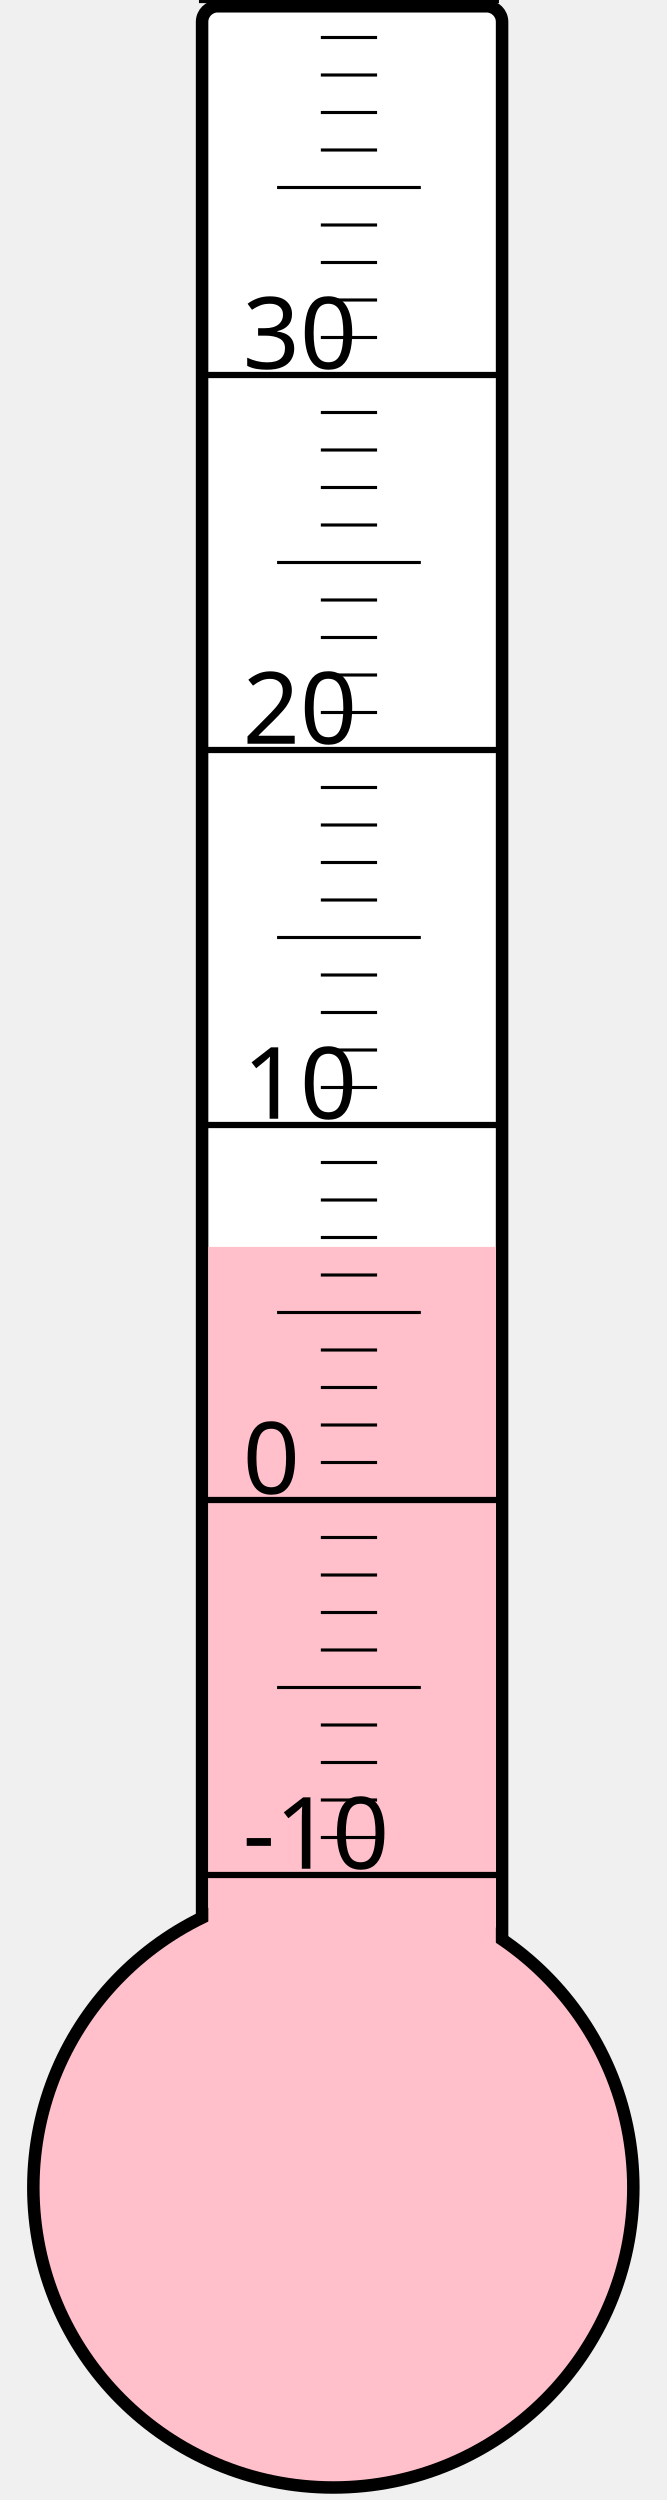
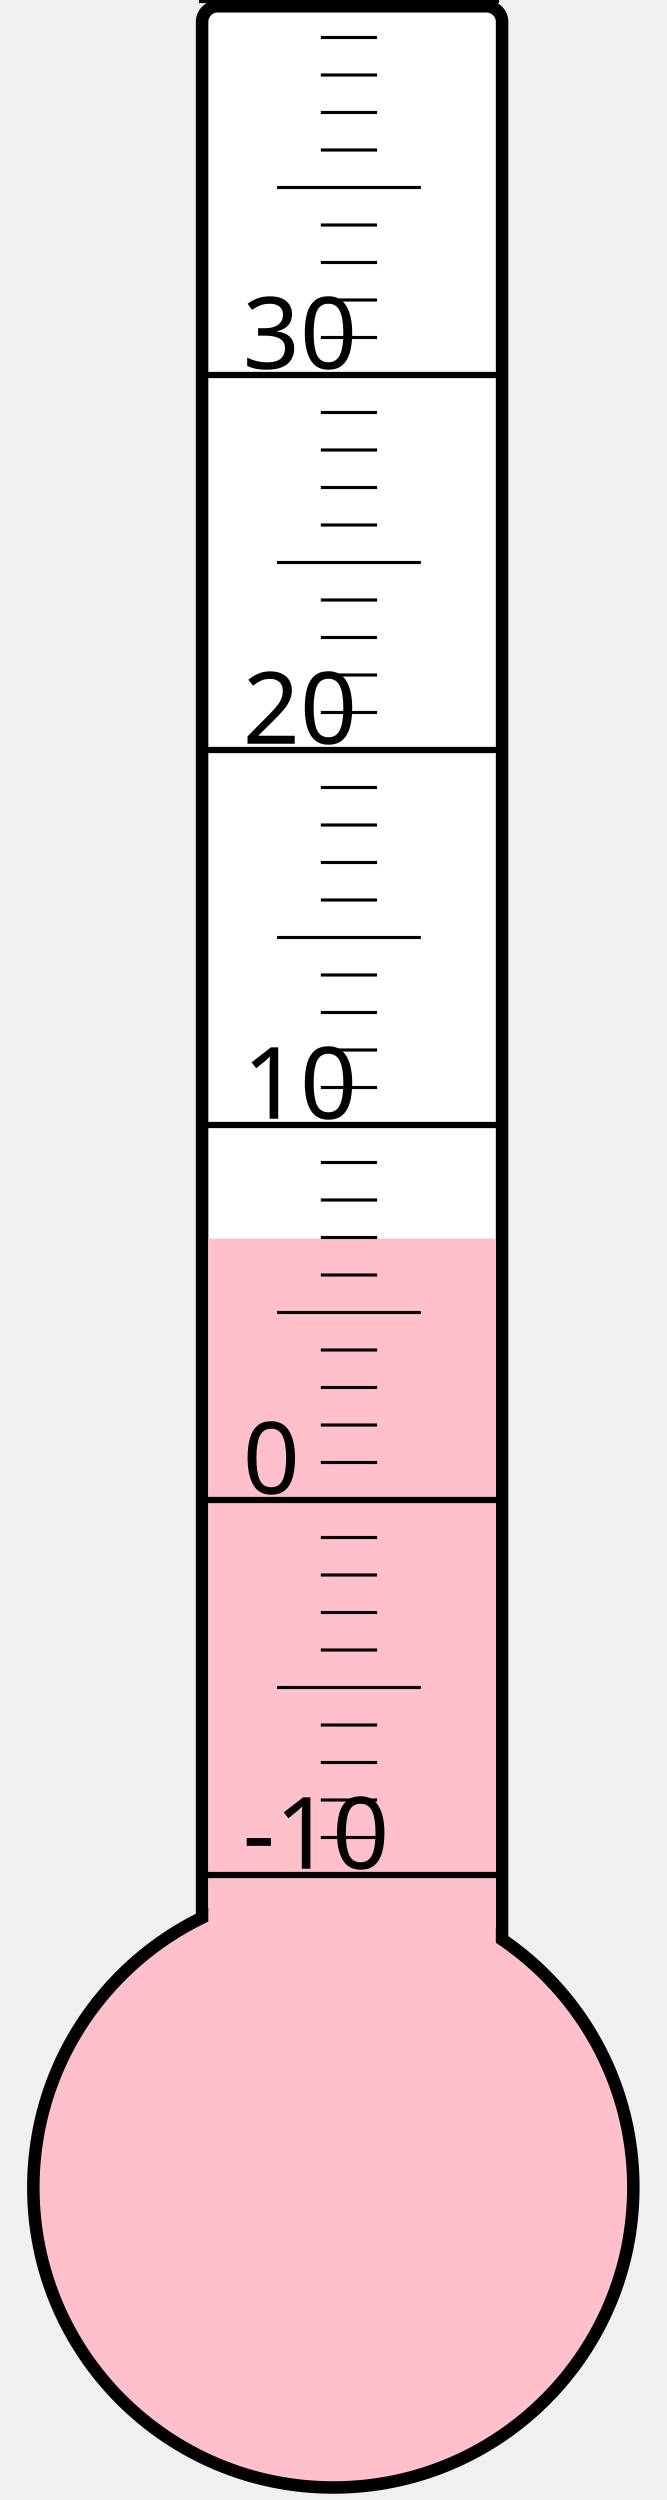
<svg xmlns="http://www.w3.org/2000/svg" width="40px" height="150px" viewBox="0 0 200 800">
  <rect width="200" height="800" x="0" y="0" style="fill: #ffffeb; fill-opacity: 0;" />
  <rect width="96" height="680" x="58" y="2" rx="5" ry="5" style="fill: white; fill-opacity: 1; stroke: black; stroke-width: 4;" />
  <circle cx="100" cy="700" r="96" style="fill: pink; stroke: black; stroke-width: 4;" />
-   <rect width="92" height="301.0" x="60" y="399.0" style="fill: pink; fill-opacity: 1; stroke-width: 0;" />
+   <rect width="92" height="303.625" x="60" y="396.375" style="fill: pink; fill-opacity: 1; stroke-width: 0;" />
  <text x="71" y="598" style="font-family: sans-serif; font-size: 24pt;">-10</text>
  <text x="71" y="478" style="font-family: sans-serif; font-size: 24pt;">0</text>
  <text x="71" y="358" style="font-family: sans-serif; font-size: 24pt;">10</text>
  <text x="71" y="238" style="font-family: sans-serif; font-size: 24pt;">20</text>
  <text x="71" y="118" style="font-family: sans-serif; font-size: 24pt;">30</text>
  <g style="stroke: black;">
    <line x1="57" y1="600" x2="153" y2="600" style="stroke-width: 2;" />
    <line x1="96" y1="588" x2="114" y2="588" style="stroke-width: 1;" />
    <line x1="96" y1="576" x2="114" y2="576" style="stroke-width: 1;" />
    <line x1="96" y1="564" x2="114" y2="564" style="stroke-width: 1;" />
    <line x1="96" y1="552" x2="114" y2="552" style="stroke-width: 1;" />
    <line x1="82" y1="540" x2="128" y2="540" style="stroke-width: 1;" />
    <line x1="96" y1="528" x2="114" y2="528" style="stroke-width: 1;" />
    <line x1="96" y1="516" x2="114" y2="516" style="stroke-width: 1;" />
    <line x1="96" y1="504" x2="114" y2="504" style="stroke-width: 1;" />
    <line x1="96" y1="492" x2="114" y2="492" style="stroke-width: 1;" />
    <line x1="57" y1="480" x2="153" y2="480" style="stroke-width: 2;" />
    <line x1="96" y1="468" x2="114" y2="468" style="stroke-width: 1;" />
    <line x1="96" y1="456" x2="114" y2="456" style="stroke-width: 1;" />
    <line x1="96" y1="444" x2="114" y2="444" style="stroke-width: 1;" />
    <line x1="96" y1="432" x2="114" y2="432" style="stroke-width: 1;" />
    <line x1="82" y1="420" x2="128" y2="420" style="stroke-width: 1;" />
    <line x1="96" y1="408" x2="114" y2="408" style="stroke-width: 1;" />
    <line x1="96" y1="396" x2="114" y2="396" style="stroke-width: 1;" />
    <line x1="96" y1="384" x2="114" y2="384" style="stroke-width: 1;" />
    <line x1="96" y1="372" x2="114" y2="372" style="stroke-width: 1;" />
    <line x1="57" y1="360" x2="153" y2="360" style="stroke-width: 2;" />
    <line x1="96" y1="348" x2="114" y2="348" style="stroke-width: 1;" />
    <line x1="96" y1="336" x2="114" y2="336" style="stroke-width: 1;" />
    <line x1="96" y1="324" x2="114" y2="324" style="stroke-width: 1;" />
    <line x1="96" y1="312" x2="114" y2="312" style="stroke-width: 1;" />
    <line x1="82" y1="300" x2="128" y2="300" style="stroke-width: 1;" />
    <line x1="96" y1="288" x2="114" y2="288" style="stroke-width: 1;" />
    <line x1="96" y1="276" x2="114" y2="276" style="stroke-width: 1;" />
    <line x1="96" y1="264" x2="114" y2="264" style="stroke-width: 1;" />
    <line x1="96" y1="252" x2="114" y2="252" style="stroke-width: 1;" />
    <line x1="57" y1="240" x2="153" y2="240" style="stroke-width: 2;" />
    <line x1="96" y1="228" x2="114" y2="228" style="stroke-width: 1;" />
    <line x1="96" y1="216" x2="114" y2="216" style="stroke-width: 1;" />
    <line x1="96" y1="204" x2="114" y2="204" style="stroke-width: 1;" />
    <line x1="96" y1="192" x2="114" y2="192" style="stroke-width: 1;" />
    <line x1="82" y1="180" x2="128" y2="180" style="stroke-width: 1;" />
    <line x1="96" y1="168" x2="114" y2="168" style="stroke-width: 1;" />
    <line x1="96" y1="156" x2="114" y2="156" style="stroke-width: 1;" />
    <line x1="96" y1="144" x2="114" y2="144" style="stroke-width: 1;" />
    <line x1="96" y1="132" x2="114" y2="132" style="stroke-width: 1;" />
    <line x1="57" y1="120" x2="153" y2="120" style="stroke-width: 2;" />
    <line x1="96" y1="108" x2="114" y2="108" style="stroke-width: 1;" />
    <line x1="96" y1="96" x2="114" y2="96" style="stroke-width: 1;" />
    <line x1="96" y1="84" x2="114" y2="84" style="stroke-width: 1;" />
    <line x1="96" y1="72" x2="114" y2="72" style="stroke-width: 1;" />
    <line x1="82" y1="60" x2="128" y2="60" style="stroke-width: 1;" />
    <line x1="96" y1="48" x2="114" y2="48" style="stroke-width: 1;" />
    <line x1="96" y1="36" x2="114" y2="36" style="stroke-width: 1;" />
    <line x1="96" y1="24" x2="114" y2="24" style="stroke-width: 1;" />
    <line x1="96" y1="12" x2="114" y2="12" style="stroke-width: 1;" />
    <line x1="57" y1="0" x2="153" y2="0" style="stroke-width: 2;" />
  </g>
</svg>
